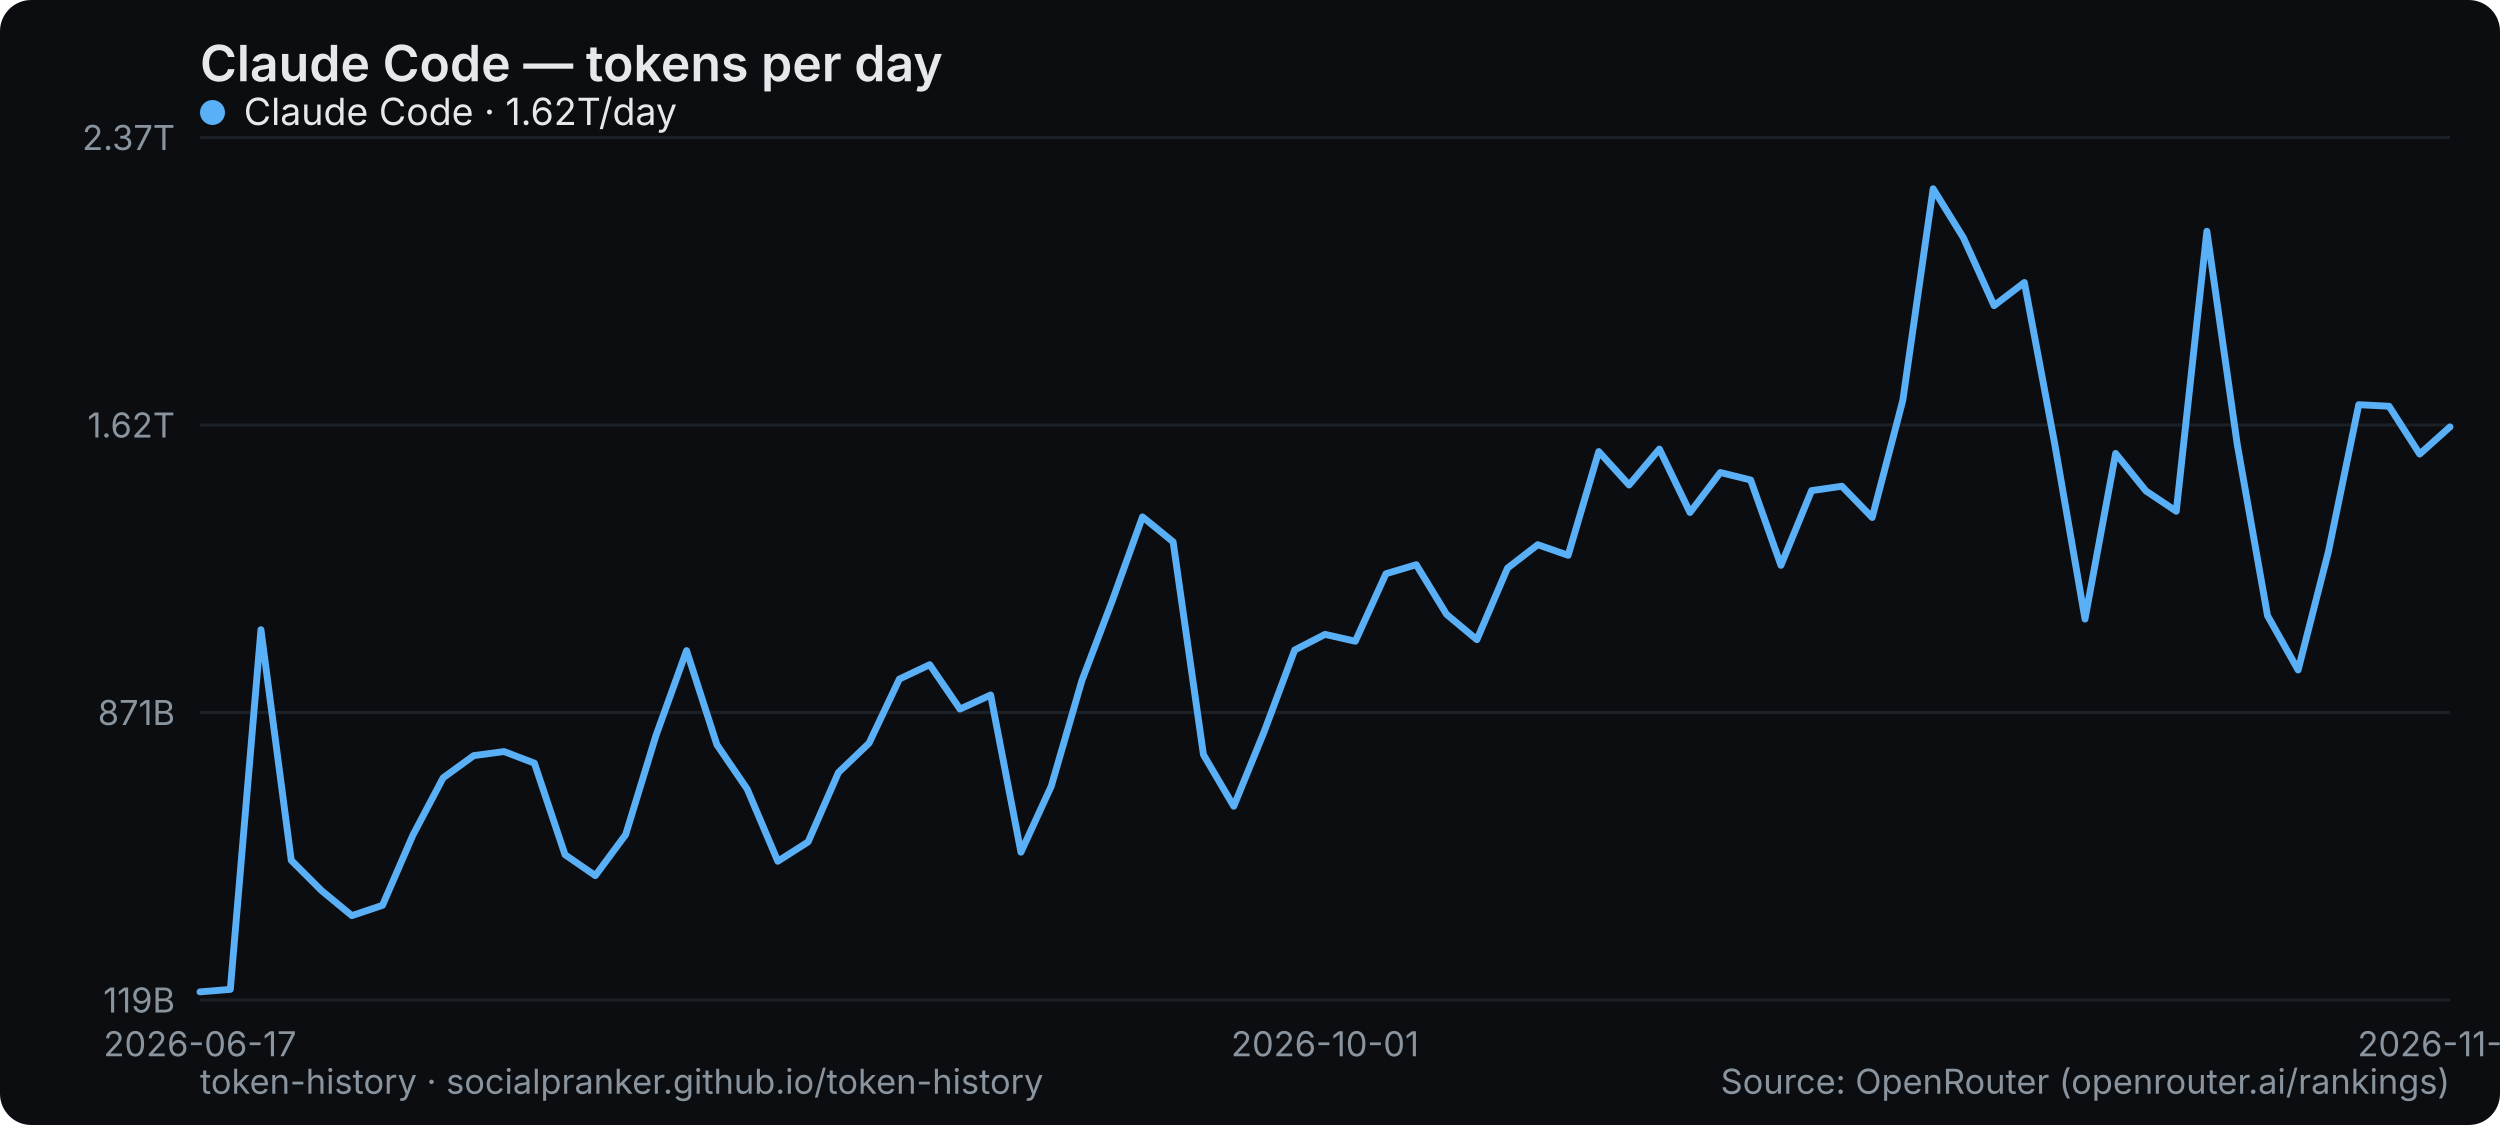
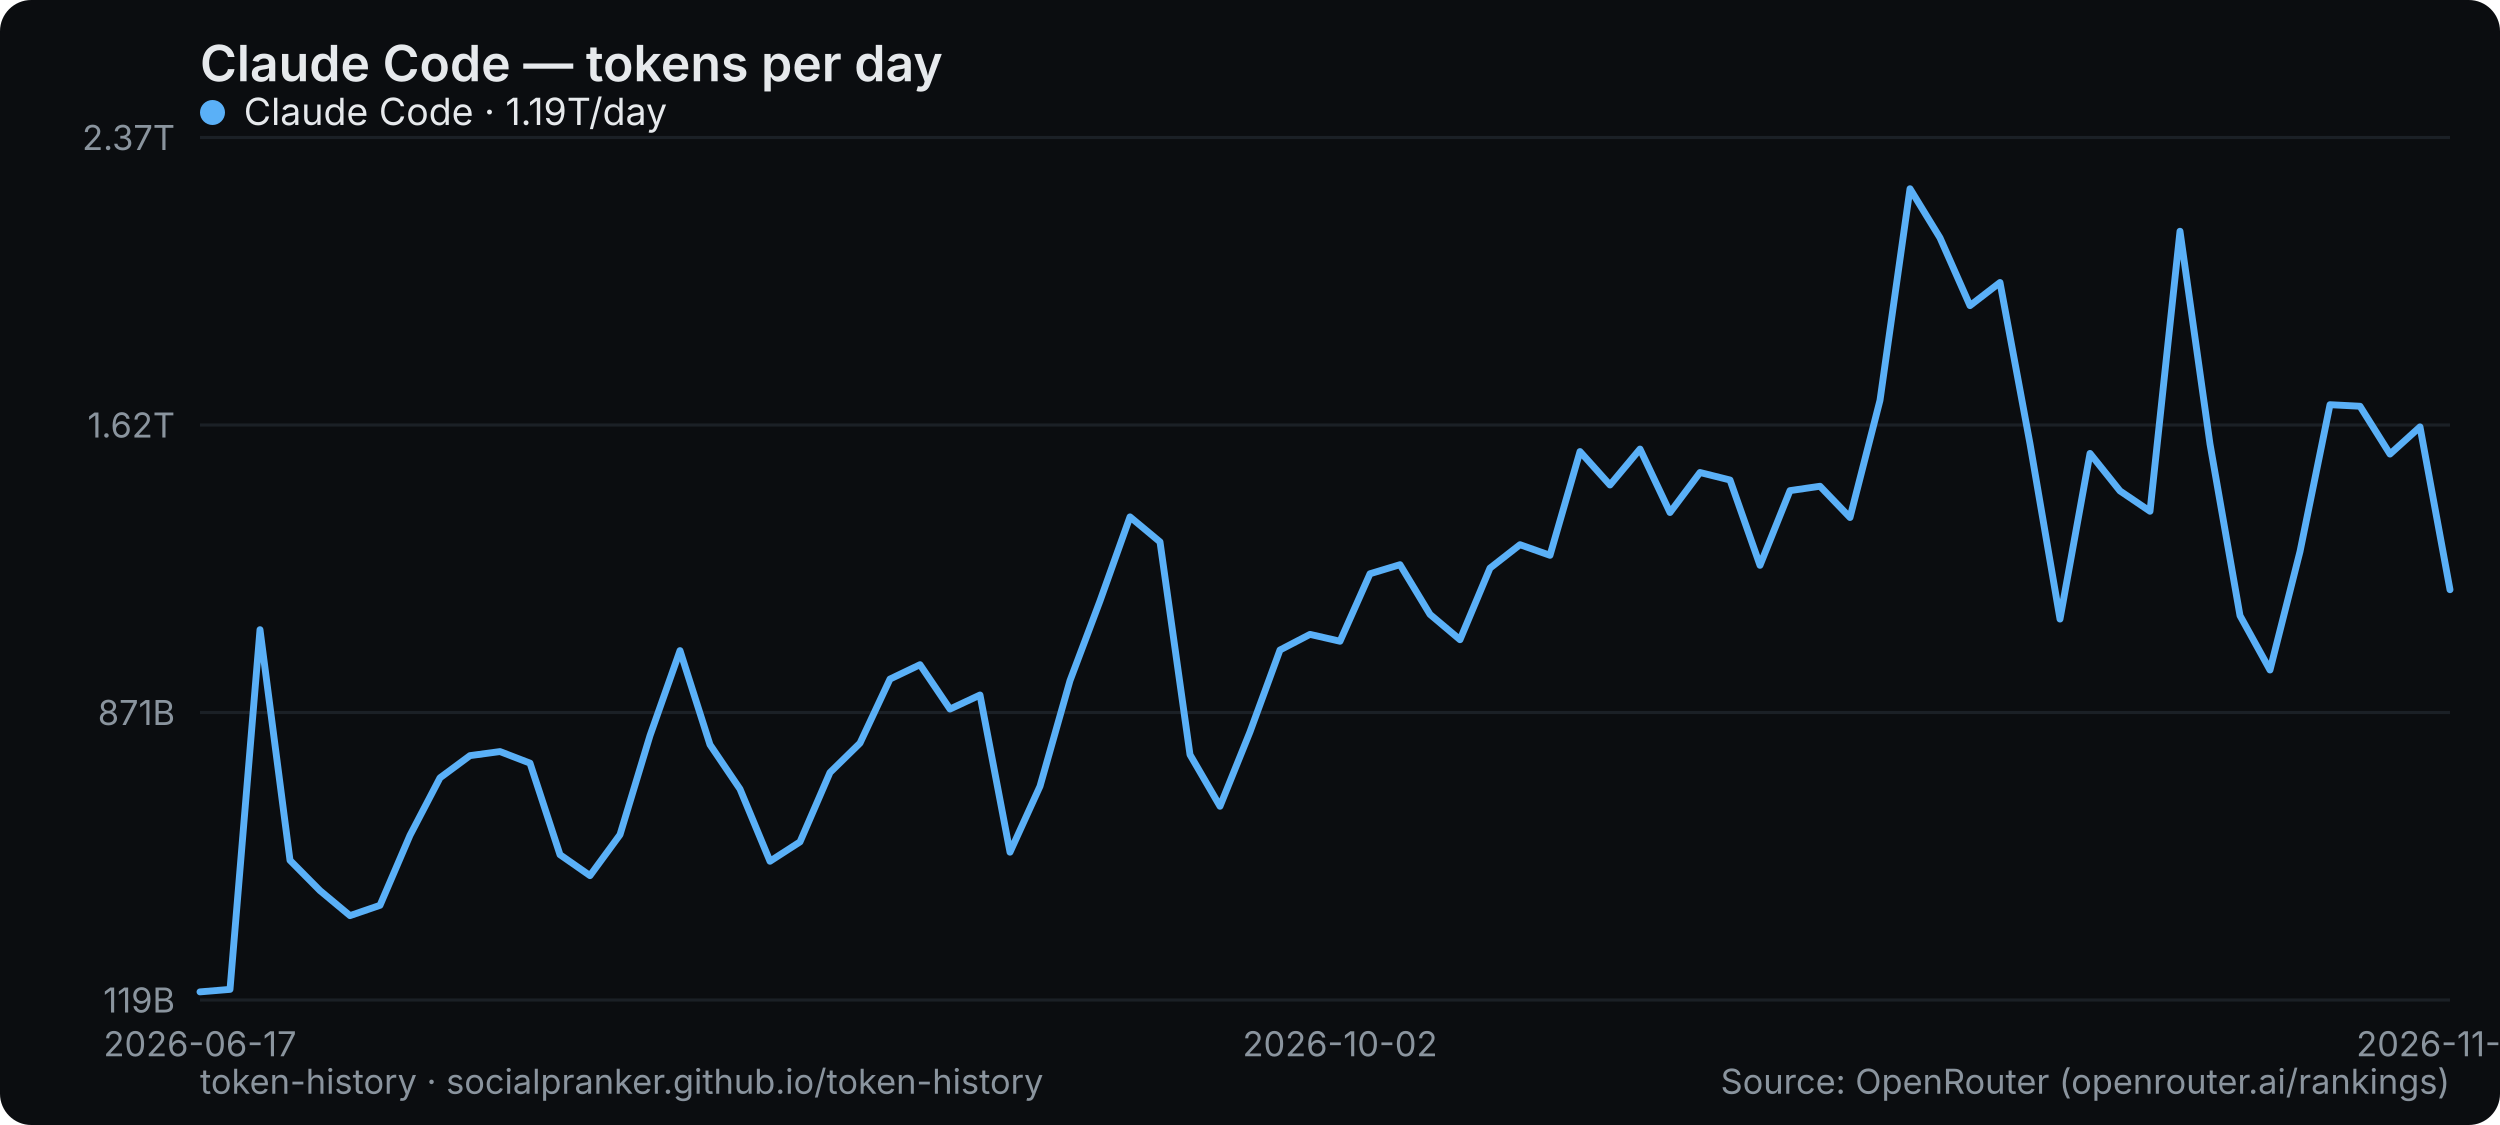
<svg xmlns="http://www.w3.org/2000/svg" width="800" height="360" viewBox="0 0 800 360" role="img" aria-label="Claude Code — tokens per day">
  <rect width="800" height="360" rx="10" fill="#0b0d10" />
  <text x="64" y="26" font-family="system-ui,-apple-system,Segoe UI,sans-serif" font-size="16" font-weight="600" fill="#e6e9ec">Claude Code — tokens per day</text>
  <line x1="64" y1="320" x2="784" y2="320" stroke="#1b2026" stroke-width="1" />
  <text x="56" y="324" text-anchor="end" font-family="system-ui,-apple-system,Segoe UI,sans-serif" font-size="11" fill="#8a949e">119B</text>
  <line x1="64" y1="228" x2="784" y2="228" stroke="#1b2026" stroke-width="1" />
  <text x="56" y="232" text-anchor="end" font-family="system-ui,-apple-system,Segoe UI,sans-serif" font-size="11" fill="#8a949e">871B</text>
  <line x1="64" y1="136" x2="784" y2="136" stroke="#1b2026" stroke-width="1" />
  <text x="56" y="140" text-anchor="end" font-family="system-ui,-apple-system,Segoe UI,sans-serif" font-size="11" fill="#8a949e">1.62T</text>
  <line x1="64" y1="44" x2="784" y2="44" stroke="#1b2026" stroke-width="1" />
  <text x="56" y="48" text-anchor="end" font-family="system-ui,-apple-system,Segoe UI,sans-serif" font-size="11" fill="#8a949e">2.37T</text>
  <text x="64" y="338" text-anchor="middle" font-family="system-ui,-apple-system,Segoe UI,sans-serif" font-size="11" fill="#8a949e">2026-06-17</text>
-   <text x="424" y="338" text-anchor="middle" font-family="system-ui,-apple-system,Segoe UI,sans-serif" font-size="11" fill="#8a949e">2026-10-01</text>
-   <text x="784" y="338" text-anchor="middle" font-family="system-ui,-apple-system,Segoe UI,sans-serif" font-size="11" fill="#8a949e">2026-11-07</text>
-   <polyline points="64.0,317.4 73.7,316.6 83.5,201.5 93.2,275.3 102.9,285.0 112.6,293.0 122.4,289.7 132.1,267.3 141.8,248.9 151.6,241.8 161.3,240.5 171.0,244.2 180.8,273.5 190.5,280.2 200.2,267.1 209.9,235.4 219.7,208.2 229.4,238.3 239.1,252.5 248.9,275.6 258.6,269.4 268.3,247.2 278.1,237.8 287.8,217.3 297.5,212.7 307.2,226.9 317.0,222.4 326.7,272.7 336.4,251.6 346.2,217.8 355.9,192.3 365.6,165.4 375.4,173.4 385.1,241.5 394.8,258.0 404.5,234.2 414.3,208.0 424.0,203.0 433.7,205.2 443.5,183.6 453.2,180.7 462.9,196.6 472.6,204.7 482.4,181.8 492.1,174.3 501.8,177.7 511.6,144.5 521.3,155.2 531.0,143.7 540.8,164.0 550.5,151.2 560.2,153.6 569.9,180.9 579.7,157.0 589.4,155.6 599.1,165.6 608.9,128.1 618.6,60.4 628.3,76.1 638.1,97.8 647.8,90.4 657.5,142.0 667.2,198.1 677.0,145.1 686.7,157.1 696.4,163.6 706.2,74.0 715.9,142.1 725.6,197.0 735.4,214.4 745.1,176.5 754.8,129.5 764.5,130.0 774.3,145.3 784.0,136.6" fill="none" stroke="#5ab0f7" stroke-width="2.2" stroke-linejoin="round" stroke-linecap="round" />
+   <text x="428.8" y="338" text-anchor="middle" font-family="system-ui,-apple-system,Segoe UI,sans-serif" font-size="11" fill="#8a949e">2026-10-02</text>
+   <text x="784" y="338" text-anchor="middle" font-family="system-ui,-apple-system,Segoe UI,sans-serif" font-size="11" fill="#8a949e">2026-11-08</text>
+   <polyline points="64.0,317.4 73.6,316.6 83.2,201.5 92.8,275.3 102.4,285.0 112.0,293.0 121.6,289.7 131.2,267.3 140.8,248.9 150.4,241.8 160.0,240.5 169.6,244.2 179.2,273.5 188.8,280.2 198.4,267.1 208.0,235.4 217.6,208.2 227.2,238.3 236.8,252.5 246.4,275.6 256.0,269.4 265.6,247.2 275.2,237.8 284.8,217.3 294.4,212.7 304.0,226.9 313.6,222.4 323.2,272.7 332.8,251.6 342.4,217.8 352.0,192.3 361.6,165.4 371.2,173.4 380.8,241.5 390.4,258.0 400.0,234.2 409.6,208.0 419.2,203.0 428.8,205.2 438.4,183.6 448.0,180.7 457.6,196.6 467.2,204.7 476.8,181.8 486.4,174.3 496.0,177.7 505.6,144.5 515.2,155.2 524.8,143.7 534.4,164.0 544.0,151.2 553.6,153.6 563.2,180.9 572.8,157.0 582.4,155.6 592.0,165.6 601.6,128.1 611.2,60.4 620.8,76.1 630.4,97.8 640.0,90.4 649.6,142.0 659.2,198.1 668.8,145.1 678.4,157.1 688.0,163.6 697.6,74.0 707.2,142.1 716.8,197.0 726.4,214.4 736.0,176.5 745.6,129.5 755.2,130.0 764.8,145.3 774.4,136.6 784.0,188.7" fill="none" stroke="#5ab0f7" stroke-width="2.2" stroke-linejoin="round" stroke-linecap="round" />
  <g font-family="system-ui,-apple-system,Segoe UI,sans-serif" font-size="12">
    <circle cx="68" cy="36" r="4" fill="#5ab0f7" />
-     <text x="78" y="40" fill="#e6e9ec">Claude Code · 1.62T/day</text>
+     <text x="78" y="40" fill="#e6e9ec">Claude Code · 1.19T/day</text>
  </g>
  <text x="64" y="350" font-family="system-ui,-apple-system,Segoe UI,sans-serif" font-size="11" fill="#8a949e">token-history · socialpranker.github.io/token-history</text>
  <text x="784" y="350" text-anchor="end" font-family="system-ui,-apple-system,Segoe UI,sans-serif" font-size="11" fill="#8a949e">Source: OpenRouter (openrouter.ai/rankings)</text>
</svg>
